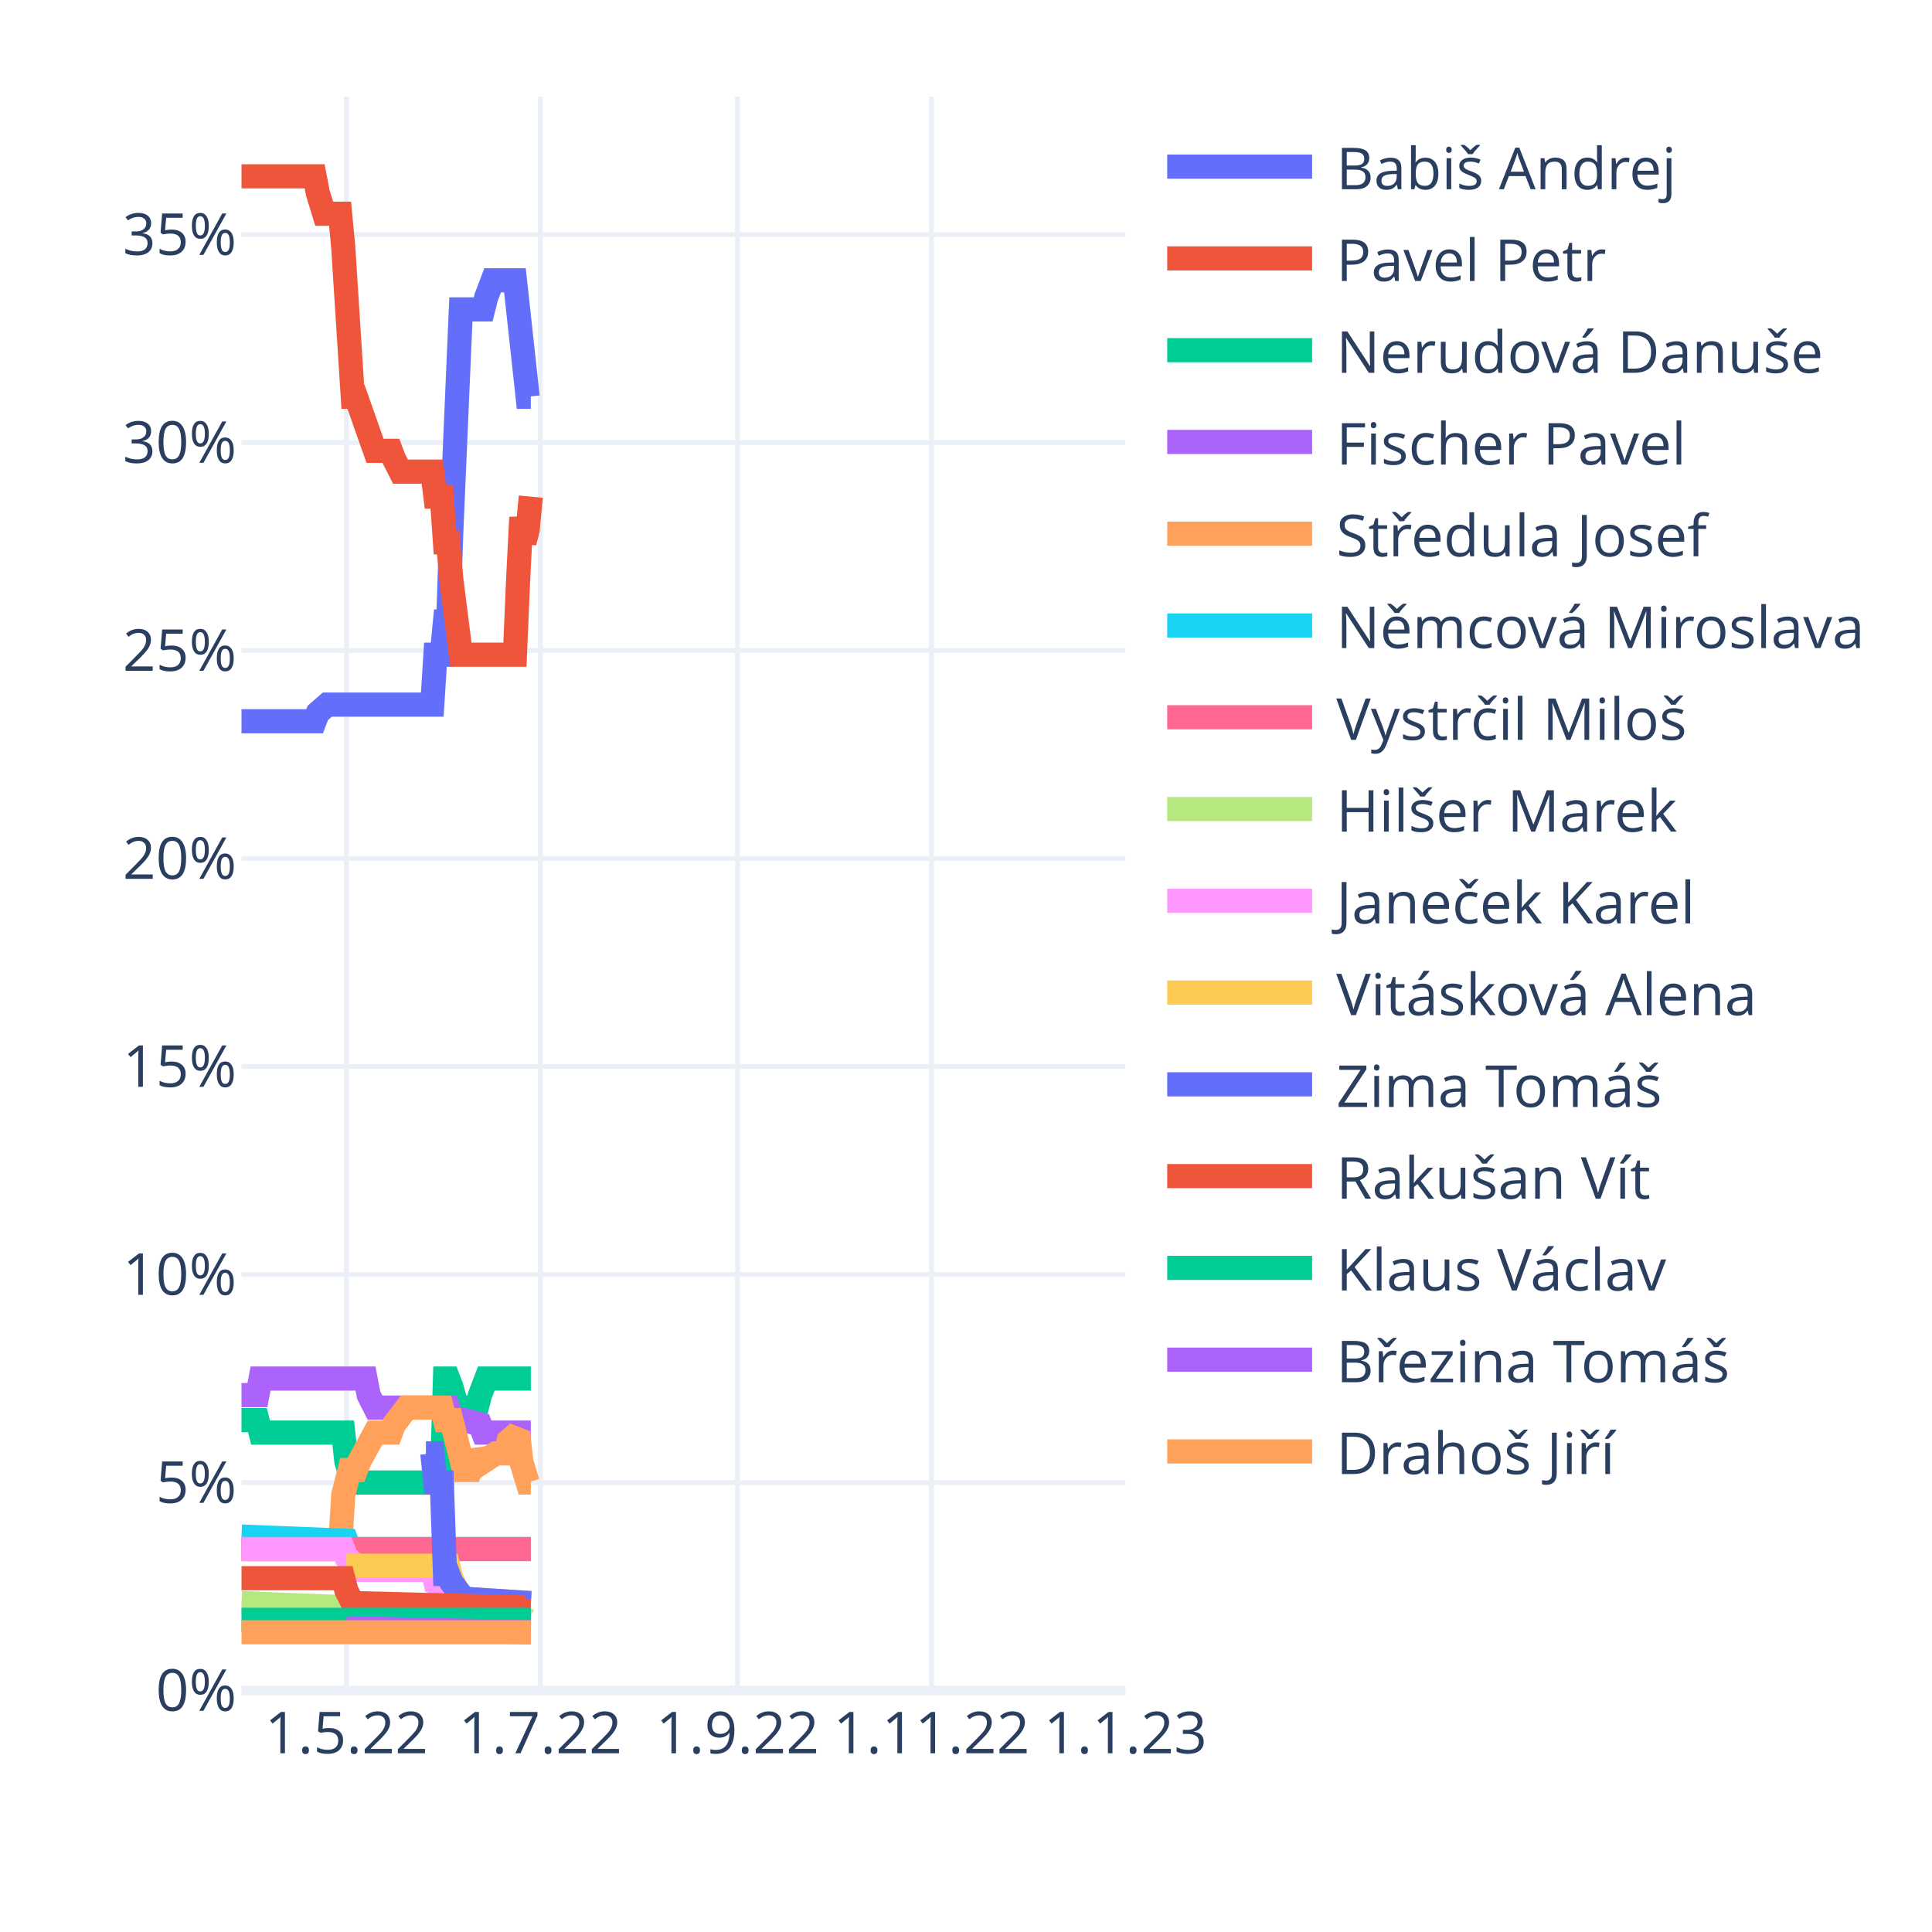
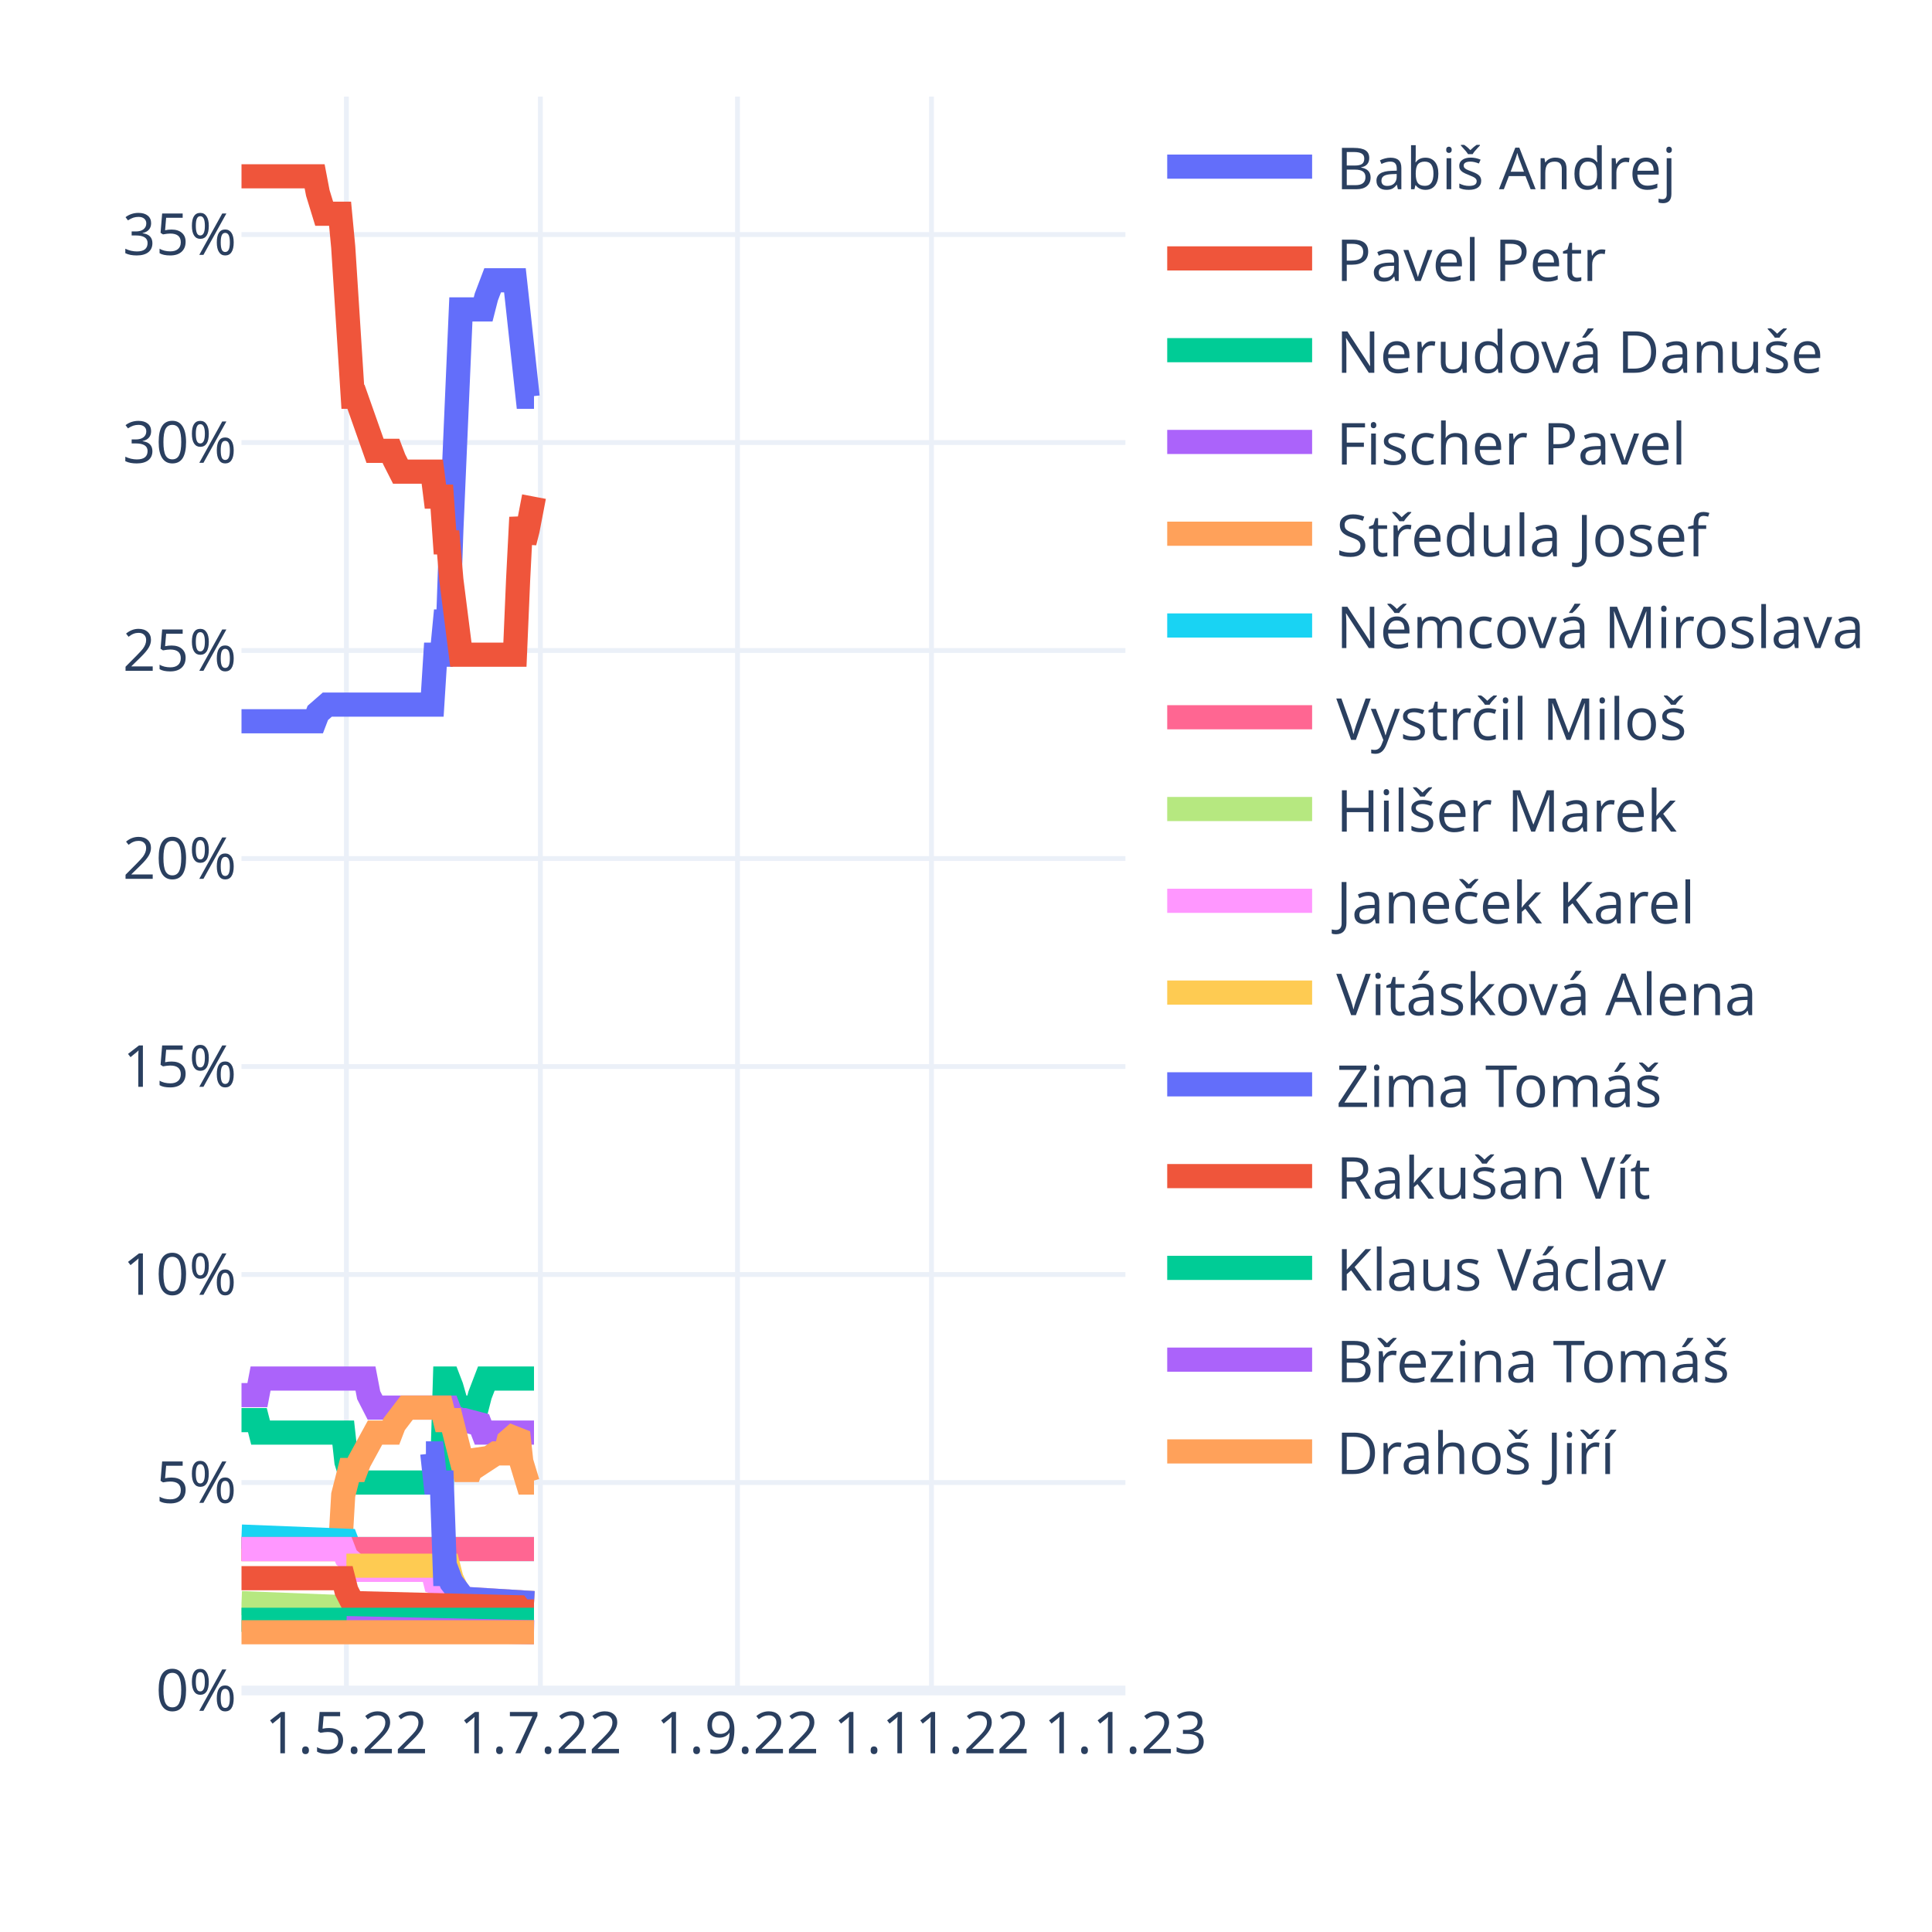
<svg xmlns="http://www.w3.org/2000/svg" class="main-svg" width="400" height="400" style="" viewBox="0 0 400 400">
  <rect x="0" y="0" width="400" height="400" style="fill: rgb(255, 255, 255); fill-opacity: 1;" />
-   <defs id="defs-32a8fd">
+   <defs id="defs-e4f9d0">
    <g class="clips">
-       <clipPath id="clip32a8fdxyplot" class="plotclip">
+       <clipPath id="clipe4f9d0xyplot" class="plotclip">
        <rect width="183" height="330" />
      </clipPath>
-       <clipPath class="axesclip" id="clip32a8fdx">
+       <clipPath class="axesclip" id="clipe4f9d0x">
        <rect x="50" y="0" width="183" height="400" />
      </clipPath>
-       <clipPath class="axesclip" id="clip32a8fdy">
+       <clipPath class="axesclip" id="clipe4f9d0y">
        <rect x="0" y="20" width="400" height="330" />
      </clipPath>
-       <clipPath class="axesclip" id="clip32a8fdxy">
+       <clipPath class="axesclip" id="clipe4f9d0xy">
        <rect x="50" y="20" width="183" height="330" />
      </clipPath>
    </g>
    <g class="gradients" />
    <g class="patterns" />
  </defs>
  <g class="bglayer" />
  <g class="layer-below">
    <g class="imagelayer" />
    <g class="shapelayer" />
  </g>
  <g class="cartesianlayer">
    <g class="subplot xy">
      <g class="layer-subplot">
        <g class="shapelayer" />
        <g class="imagelayer" />
      </g>
      <g class="minor-gridlayer">
        <g class="x" />
        <g class="y" />
      </g>
      <g class="gridlayer">
        <g class="x">
          <path class="xgrid crisp" transform="translate(71.72,0)" d="M0,20v330" style="stroke: rgb(235, 240, 248); stroke-opacity: 1; stroke-width: 1px;" />
          <path class="xgrid crisp" transform="translate(111.88,0)" d="M0,20v330" style="stroke: rgb(235, 240, 248); stroke-opacity: 1; stroke-width: 1px;" />
          <path class="xgrid crisp" transform="translate(152.69,0)" d="M0,20v330" style="stroke: rgb(235, 240, 248); stroke-opacity: 1; stroke-width: 1px;" />
          <path class="xgrid crisp" transform="translate(192.85,0)" d="M0,20v330" style="stroke: rgb(235, 240, 248); stroke-opacity: 1; stroke-width: 1px;" />
        </g>
        <g class="y">
          <path class="ygrid crisp" transform="translate(0,306.94)" d="M50,0h183" style="stroke: rgb(235, 240, 248); stroke-opacity: 1; stroke-width: 1px;" />
          <path class="ygrid crisp" transform="translate(0,263.87)" d="M50,0h183" style="stroke: rgb(235, 240, 248); stroke-opacity: 1; stroke-width: 1px;" />
          <path class="ygrid crisp" transform="translate(0,220.81)" d="M50,0h183" style="stroke: rgb(235, 240, 248); stroke-opacity: 1; stroke-width: 1px;" />
          <path class="ygrid crisp" transform="translate(0,177.75)" d="M50,0h183" style="stroke: rgb(235, 240, 248); stroke-opacity: 1; stroke-width: 1px;" />
          <path class="ygrid crisp" transform="translate(0,134.68)" d="M50,0h183" style="stroke: rgb(235, 240, 248); stroke-opacity: 1; stroke-width: 1px;" />
          <path class="ygrid crisp" transform="translate(0,91.62)" d="M50,0h183" style="stroke: rgb(235, 240, 248); stroke-opacity: 1; stroke-width: 1px;" />
          <path class="ygrid crisp" transform="translate(0,48.56)" d="M50,0h183" style="stroke: rgb(235, 240, 248); stroke-opacity: 1; stroke-width: 1px;" />
        </g>
      </g>
      <g class="zerolinelayer">
        <path class="yzl zl crisp" transform="translate(0,350)" d="M50,0h183" style="stroke: rgb(235, 240, 248); stroke-opacity: 1; stroke-width: 2px;" />
      </g>
      <path class="xlines-below" />
      <path class="ylines-below" />
      <g class="overlines-below" />
      <g class="xaxislayer-below" />
      <g class="yaxislayer-below" />
      <g class="overaxes-below" />
-       <g class="plot" transform="translate(50,20)" clip-path="url(#clip32a8fdxyplot)">
+       <g class="plot" transform="translate(50,20)" clip-path="url(#clipe4f9d0xyplot)">
        <g class="scatterlayer mlayer">
-           <g class="trace scatter tracedfec41" style="stroke-miterlimit: 2; opacity: 1;">
-             <g class="fills" />
-             <g class="errorbars" />
-             <g class="lines">
-               <path class="js-line" d="M0,129.33L15.14,129.33L15.8,127.6L17.77,125.88L18.43,125.88L39.5,125.88L40.15,115.55L41.47,115.55L42.13,108.66L42.79,108.66L43.45,89.71L45.42,44.06L46.08,44.06L50.03,44.06L50.69,41.48L52,38.03L52.66,38.03L56.61,38.03L57.27,44.06L59.24,62.15L59.9,62.15" style="vector-effect: non-scaling-stroke; fill: none; stroke: rgb(99, 110, 250); stroke-opacity: 1; stroke-width: 5px; opacity: 1;" />
-             </g>
-             <g class="points" />
-             <g class="text" />
-           </g>
-           <g class="trace scatter tracece8dcf" style="stroke-miterlimit: 2; opacity: 1;">
-             <g class="fills" />
-             <g class="errorbars" />
-             <g class="lines">
-               <path class="js-line" d="M0,16.5L15.14,16.5L15.8,19.95L17.12,24.25L17.77,24.25L20.41,24.25L21.06,31.14L23.04,62.15L23.7,62.15L27.65,73.34L28.31,73.34L30.94,73.34L31.6,75.07L32.91,77.65L33.57,77.65L39.5,77.65L40.15,82.82L41.47,82.82L42.13,92.29L42.79,92.29L43.45,100.04L45.42,115.55L46.08,115.55L56.61,115.55L57.27,100.04L57.93,87.12L58.59,92.29L59.24,89.71L59.9,82.82" style="vector-effect: non-scaling-stroke; fill: none; stroke: rgb(239, 85, 59); stroke-opacity: 1; stroke-width: 5px; opacity: 1;" />
-             </g>
-             <g class="points" />
-             <g class="text" />
-           </g>
-           <g class="trace scatter tracee9b732" style="stroke-miterlimit: 2; opacity: 1;">
-             <g class="fills" />
-             <g class="errorbars" />
-             <g class="lines">
-               <path class="js-line" d="M0,274.02L3.29,274.02L3.95,276.6L21.06,276.6L21.72,282.63L23.04,286.94L23.7,286.94L41.47,286.94L42.13,265.41L42.79,265.41L43.45,267.13L45.42,274.02L46.08,271.43L48.71,271.43L49.37,268.85L50.69,265.41L51.35,265.41L59.9,265.41" style="vector-effect: non-scaling-stroke; fill: none; stroke: rgb(0, 204, 150); stroke-opacity: 1; stroke-width: 5px; opacity: 1;" />
-             </g>
-             <g class="points" />
-             <g class="text" />
-           </g>
-           <g class="trace scatter trace73c963" style="stroke-miterlimit: 2; opacity: 1;">
-             <g class="fills" />
-             <g class="errorbars" />
-             <g class="lines">
-               <path class="js-line" d="M0,268.85L3.29,268.85L3.95,265.41L25.67,265.41L26.33,268.85L27.65,271.43L28.31,271.43L42.79,271.43L43.45,273.16L45.42,274.02L46.08,274.02L49.37,274.88L50.03,276.6L59.9,276.6" style="vector-effect: non-scaling-stroke; fill: none; stroke: rgb(171, 99, 250); stroke-opacity: 1; stroke-width: 5px; opacity: 1;" />
-             </g>
-             <g class="points" />
-             <g class="text" />
-           </g>
-           <g class="trace scatter trace8c4244" style="stroke-miterlimit: 2; opacity: 1;">
-             <g class="fills" />
-             <g class="errorbars" />
-             <g class="lines">
-               <path class="js-line" d="M0,300.72L20.41,300.72L21.06,289.52L22.38,284.35L23.04,284.35L23.7,284.35L24.36,282.63L27.65,276.6L28.31,276.6L30.94,276.6L31.6,274.88L34.23,271.43L34.89,271.43L41.47,271.43L42.13,274.02L43.45,274.02L44.1,276.6L46.08,284.35L46.74,284.35L47.4,284.35L48.05,282.63L48.71,280.91L49.37,281.77L50.03,282.63L52.66,280.91L53.32,280.91L54.64,280.91L55.29,278.32L57.27,276.6L57.93,282.63L59.24,286.94L59.9,286.94" style="vector-effect: non-scaling-stroke; fill: none; stroke: rgb(255, 161, 90); stroke-opacity: 1; stroke-width: 5px; opacity: 1;" />
-             </g>
-             <g class="points" />
-             <g class="text" />
-           </g>
-           <g class="trace scatter tracebfe735" style="stroke-miterlimit: 2; opacity: 1;">
-             <g class="fills" />
-             <g class="errorbars" />
-             <g class="lines">
-               <path class="js-line" d="M0,298.13L21.72,298.99L22.38,300.72L59.9,300.72" style="vector-effect: non-scaling-stroke; fill: none; stroke: rgb(25, 211, 243); stroke-opacity: 1; stroke-width: 5px; opacity: 1;" />
-             </g>
-             <g class="points" />
-             <g class="text" />
-           </g>
-           <g class="trace scatter tracef49471" style="stroke-miterlimit: 2; opacity: 1;">
-             <g class="fills" />
-             <g class="errorbars" />
-             <g class="lines">
-               <path class="js-line" d="M0,300.72L59.9,300.72" style="vector-effect: non-scaling-stroke; fill: none; stroke: rgb(255, 102, 146); stroke-opacity: 1; stroke-width: 5px; opacity: 1;" />
-             </g>
-             <g class="points" />
-             <g class="text" />
-           </g>
-           <g class="trace scatter trace372240" style="stroke-miterlimit: 2; opacity: 1;">
-             <g class="fills" />
-             <g class="errorbars" />
-             <g class="lines">
-               <path class="js-line" d="M0,311.91L21.72,312.77L22.38,313.64L57.93,312.77L58.59,311.91L59.9,311.91" style="vector-effect: non-scaling-stroke; fill: none; stroke: rgb(182, 232, 128); stroke-opacity: 1; stroke-width: 5px; opacity: 1;" />
-             </g>
-             <g class="points" />
-             <g class="text" />
-           </g>
-           <g class="trace scatter trace0c0d54" style="stroke-miterlimit: 2; opacity: 1;">
-             <g class="fills" />
-             <g class="errorbars" />
-             <g class="lines">
-               <path class="js-line" d="M0,300.72L21.06,300.72L21.72,302.44L23.7,304.16L24.36,305.02L39.5,305.02L40.15,307.61L42.79,308.47L43.45,309.33L46.08,311.05L46.74,311.05L59.9,311.91" style="vector-effect: non-scaling-stroke; fill: none; stroke: rgb(255, 151, 255); stroke-opacity: 1; stroke-width: 5px; opacity: 1;" />
-             </g>
-             <g class="points" />
-             <g class="text" />
-           </g>
-           <g class="trace scatter trace80a543" style="stroke-miterlimit: 2; opacity: 1;">
-             <g class="fills" />
-             <g class="errorbars" />
-             <g class="lines">
-               <path class="js-line" d="M21.72,304.16L42.79,304.16L43.45,306.75L45.42,311.05L46.08,311.05L59.9,311.91" style="vector-effect: non-scaling-stroke; fill: none; stroke: rgb(254, 203, 82); stroke-opacity: 1; stroke-width: 5px; opacity: 1;" />
-             </g>
-             <g class="points" />
-             <g class="text" />
-           </g>
-           <g class="trace scatter trace725f5d" style="stroke-miterlimit: 2; opacity: 1;">
-             <g class="fills" />
-             <g class="errorbars" />
-             <g class="lines">
-               <path class="js-line" d="M38.18,280.91L39.5,280.91L40.15,286.94L41.47,286.94L42.13,305.88L42.79,305.88L43.45,307.61L46.08,311.05L46.74,311.05L59.9,311.91" style="vector-effect: non-scaling-stroke; fill: none; stroke: rgb(99, 110, 250); stroke-opacity: 1; stroke-width: 5px; opacity: 1;" />
-             </g>
-             <g class="points" />
-             <g class="text" />
-           </g>
-           <g class="trace scatter trace855369" style="stroke-miterlimit: 2; opacity: 1;">
-             <g class="fills" />
-             <g class="errorbars" />
-             <g class="lines">
-               <path class="js-line" d="M0,306.75L21.06,306.75L21.72,309.33L23.04,311.91L23.7,311.91L57.27,312.77L57.93,313.64L59.9,313.64" style="vector-effect: non-scaling-stroke; fill: none; stroke: rgb(239, 85, 59); stroke-opacity: 1; stroke-width: 5px; opacity: 1;" />
-             </g>
-             <g class="points" />
-             <g class="text" />
-           </g>
-           <g class="trace scatter trace31513e" style="stroke-miterlimit: 2; opacity: 1;">
-             <g class="fills" />
-             <g class="errorbars" />
-             <g class="lines">
-               <path class="js-line" d="M0,315.36L59.9,315.36" style="vector-effect: non-scaling-stroke; fill: none; stroke: rgb(0, 204, 150); stroke-opacity: 1; stroke-width: 5px; opacity: 1;" />
-             </g>
-             <g class="points" />
-             <g class="text" />
-           </g>
-           <g class="trace scatter trace23fd16" style="stroke-miterlimit: 2; opacity: 1;">
-             <g class="fills" />
-             <g class="errorbars" />
-             <g class="lines">
-               <path class="js-line" d="M21.72,317.08L59.9,317.94" style="vector-effect: non-scaling-stroke; fill: none; stroke: rgb(171, 99, 250); stroke-opacity: 1; stroke-width: 5px; opacity: 1;" />
-             </g>
-             <g class="points" />
-             <g class="text" />
-           </g>
-           <g class="trace scatter trace4aa184" style="stroke-miterlimit: 2; opacity: 1;">
-             <g class="fills" />
-             <g class="errorbars" />
-             <g class="lines">
-               <path class="js-line" d="M0,317.94L59.9,317.94" style="vector-effect: non-scaling-stroke; fill: none; stroke: rgb(255, 161, 90); stroke-opacity: 1; stroke-width: 5px; opacity: 1;" />
+           <g class="trace scatter tracef169f5" style="stroke-miterlimit: 2; opacity: 1;">
+             <g class="fills" />
+             <g class="errorbars" />
+             <g class="lines">
+               <path class="js-line" d="M0,129.33L15.14,129.33L15.8,127.6L17.77,125.88L18.43,125.88L39.5,125.88L40.15,115.55L41.47,115.55L42.13,108.66L42.79,108.66L43.45,89.71L45.42,44.06L46.08,44.06L50.03,44.06L50.69,41.48L52,38.03L52.66,38.03L56.61,38.03L57.27,44.06L59.24,62.15L59.9,62.15L60.56,62.15" style="vector-effect: non-scaling-stroke; fill: none; stroke: rgb(99, 110, 250); stroke-opacity: 1; stroke-width: 5px; opacity: 1;" />
+             </g>
+             <g class="points" />
+             <g class="text" />
+           </g>
+           <g class="trace scatter trace379981" style="stroke-miterlimit: 2; opacity: 1;">
+             <g class="fills" />
+             <g class="errorbars" />
+             <g class="lines">
+               <path class="js-line" d="M0,16.5L15.14,16.5L15.8,19.95L17.12,24.25L17.77,24.25L20.41,24.25L21.06,31.14L23.04,62.15L23.7,62.15L27.65,73.34L28.31,73.34L30.94,73.34L31.6,75.07L32.91,77.65L33.57,77.65L39.5,77.65L40.15,82.82L41.47,82.82L42.13,92.29L42.79,92.29L43.45,100.04L45.42,115.55L46.08,115.55L56.61,115.55L57.27,100.04L57.93,87.12L58.59,92.29L59.24,89.71L60.56,82.82" style="vector-effect: non-scaling-stroke; fill: none; stroke: rgb(239, 85, 59); stroke-opacity: 1; stroke-width: 5px; opacity: 1;" />
+             </g>
+             <g class="points" />
+             <g class="text" />
+           </g>
+           <g class="trace scatter traceba7a23" style="stroke-miterlimit: 2; opacity: 1;">
+             <g class="fills" />
+             <g class="errorbars" />
+             <g class="lines">
+               <path class="js-line" d="M0,274.02L3.29,274.02L3.95,276.6L21.06,276.6L21.72,282.63L23.04,286.94L23.7,286.94L41.47,286.94L42.13,265.41L42.79,265.41L43.45,267.13L45.42,274.02L46.08,271.43L48.71,271.43L49.37,268.85L50.69,265.41L51.35,265.41L60.56,265.41" style="vector-effect: non-scaling-stroke; fill: none; stroke: rgb(0, 204, 150); stroke-opacity: 1; stroke-width: 5px; opacity: 1;" />
+             </g>
+             <g class="points" />
+             <g class="text" />
+           </g>
+           <g class="trace scatter trace3f4fc5" style="stroke-miterlimit: 2; opacity: 1;">
+             <g class="fills" />
+             <g class="errorbars" />
+             <g class="lines">
+               <path class="js-line" d="M0,268.85L3.29,268.85L3.95,265.41L25.67,265.41L26.33,268.85L27.65,271.43L28.31,271.43L42.79,271.43L43.45,273.16L45.42,274.02L46.08,274.02L49.37,274.88L50.03,276.6L60.56,276.6" style="vector-effect: non-scaling-stroke; fill: none; stroke: rgb(171, 99, 250); stroke-opacity: 1; stroke-width: 5px; opacity: 1;" />
+             </g>
+             <g class="points" />
+             <g class="text" />
+           </g>
+           <g class="trace scatter trace10165b" style="stroke-miterlimit: 2; opacity: 1;">
+             <g class="fills" />
+             <g class="errorbars" />
+             <g class="lines">
+               <path class="js-line" d="M0,300.72L20.41,300.72L21.06,289.52L22.38,284.35L23.04,284.35L23.7,284.35L24.36,282.63L27.65,276.6L28.31,276.6L30.94,276.6L31.6,274.88L34.23,271.43L34.89,271.43L41.47,271.43L42.13,274.02L43.45,274.02L44.1,276.6L46.08,284.35L46.74,284.35L47.4,284.35L48.05,282.63L48.71,280.91L49.37,281.77L50.03,282.63L52.66,280.91L53.32,280.91L54.64,280.91L55.29,278.32L57.27,276.6L57.93,282.63L59.24,286.94L59.9,286.94L60.56,286.94" style="vector-effect: non-scaling-stroke; fill: none; stroke: rgb(255, 161, 90); stroke-opacity: 1; stroke-width: 5px; opacity: 1;" />
+             </g>
+             <g class="points" />
+             <g class="text" />
+           </g>
+           <g class="trace scatter trace8bf5b2" style="stroke-miterlimit: 2; opacity: 1;">
+             <g class="fills" />
+             <g class="errorbars" />
+             <g class="lines">
+               <path class="js-line" d="M0,298.13L21.72,298.99L22.38,300.72L60.56,300.72" style="vector-effect: non-scaling-stroke; fill: none; stroke: rgb(25, 211, 243); stroke-opacity: 1; stroke-width: 5px; opacity: 1;" />
+             </g>
+             <g class="points" />
+             <g class="text" />
+           </g>
+           <g class="trace scatter tracecc83ac" style="stroke-miterlimit: 2; opacity: 1;">
+             <g class="fills" />
+             <g class="errorbars" />
+             <g class="lines">
+               <path class="js-line" d="M0,300.72L60.56,300.72" style="vector-effect: non-scaling-stroke; fill: none; stroke: rgb(255, 102, 146); stroke-opacity: 1; stroke-width: 5px; opacity: 1;" />
+             </g>
+             <g class="points" />
+             <g class="text" />
+           </g>
+           <g class="trace scatter tracedfafcb" style="stroke-miterlimit: 2; opacity: 1;">
+             <g class="fills" />
+             <g class="errorbars" />
+             <g class="lines">
+               <path class="js-line" d="M0,311.91L21.72,312.77L22.38,313.64L57.93,312.77L58.59,311.91L60.56,311.91" style="vector-effect: non-scaling-stroke; fill: none; stroke: rgb(182, 232, 128); stroke-opacity: 1; stroke-width: 5px; opacity: 1;" />
+             </g>
+             <g class="points" />
+             <g class="text" />
+           </g>
+           <g class="trace scatter trace1d5042" style="stroke-miterlimit: 2; opacity: 1;">
+             <g class="fills" />
+             <g class="errorbars" />
+             <g class="lines">
+               <path class="js-line" d="M0,300.72L21.06,300.72L21.72,302.44L23.7,304.16L24.36,305.02L39.5,305.02L40.15,307.61L42.79,308.47L43.45,309.33L46.08,311.05L46.74,311.05L60.56,311.91" style="vector-effect: non-scaling-stroke; fill: none; stroke: rgb(255, 151, 255); stroke-opacity: 1; stroke-width: 5px; opacity: 1;" />
+             </g>
+             <g class="points" />
+             <g class="text" />
+           </g>
+           <g class="trace scatter trace9edf7d" style="stroke-miterlimit: 2; opacity: 1;">
+             <g class="fills" />
+             <g class="errorbars" />
+             <g class="lines">
+               <path class="js-line" d="M21.72,304.16L42.79,304.16L43.45,306.75L45.42,311.05L46.08,311.05L60.56,311.91" style="vector-effect: non-scaling-stroke; fill: none; stroke: rgb(254, 203, 82); stroke-opacity: 1; stroke-width: 5px; opacity: 1;" />
+             </g>
+             <g class="points" />
+             <g class="text" />
+           </g>
+           <g class="trace scatter trace935f73" style="stroke-miterlimit: 2; opacity: 1;">
+             <g class="fills" />
+             <g class="errorbars" />
+             <g class="lines">
+               <path class="js-line" d="M38.18,280.91L39.5,280.91L40.15,286.94L41.47,286.94L42.13,305.88L42.79,305.88L43.45,307.61L46.08,311.05L46.74,311.05L60.56,311.91" style="vector-effect: non-scaling-stroke; fill: none; stroke: rgb(99, 110, 250); stroke-opacity: 1; stroke-width: 5px; opacity: 1;" />
+             </g>
+             <g class="points" />
+             <g class="text" />
+           </g>
+           <g class="trace scatter traced7484f" style="stroke-miterlimit: 2; opacity: 1;">
+             <g class="fills" />
+             <g class="errorbars" />
+             <g class="lines">
+               <path class="js-line" d="M0,306.75L21.06,306.75L21.72,309.33L23.04,311.91L23.7,311.91L57.27,312.77L57.93,313.64L60.56,313.64" style="vector-effect: non-scaling-stroke; fill: none; stroke: rgb(239, 85, 59); stroke-opacity: 1; stroke-width: 5px; opacity: 1;" />
+             </g>
+             <g class="points" />
+             <g class="text" />
+           </g>
+           <g class="trace scatter trace4d1bde" style="stroke-miterlimit: 2; opacity: 1;">
+             <g class="fills" />
+             <g class="errorbars" />
+             <g class="lines">
+               <path class="js-line" d="M0,315.36L60.56,315.36" style="vector-effect: non-scaling-stroke; fill: none; stroke: rgb(0, 204, 150); stroke-opacity: 1; stroke-width: 5px; opacity: 1;" />
+             </g>
+             <g class="points" />
+             <g class="text" />
+           </g>
+           <g class="trace scatter tracee6b061" style="stroke-miterlimit: 2; opacity: 1;">
+             <g class="fills" />
+             <g class="errorbars" />
+             <g class="lines">
+               <path class="js-line" d="M21.72,317.08L60.56,317.94" style="vector-effect: non-scaling-stroke; fill: none; stroke: rgb(171, 99, 250); stroke-opacity: 1; stroke-width: 5px; opacity: 1;" />
+             </g>
+             <g class="points" />
+             <g class="text" />
+           </g>
+           <g class="trace scatter traceac23a1" style="stroke-miterlimit: 2; opacity: 1;">
+             <g class="fills" />
+             <g class="errorbars" />
+             <g class="lines">
+               <path class="js-line" d="M0,317.94L60.56,317.94" style="vector-effect: non-scaling-stroke; fill: none; stroke: rgb(255, 161, 90); stroke-opacity: 1; stroke-width: 5px; opacity: 1;" />
            </g>
            <g class="points" />
            <g class="text" />
          </g>
        </g>
      </g>
      <g class="overplot" />
      <path class="xlines-above crisp" d="M0,0" style="fill: none;" />
      <path class="ylines-above crisp" d="M0,0" style="fill: none;" />
      <g class="overlines-above" />
      <g class="xaxislayer-above">
        <g class="xtick">
          <text text-anchor="middle" x="0" y="363" transform="translate(71.72,0)" style="font-family: 'Open Sans', verdana, arial, sans-serif; font-size: 12px; fill: rgb(42, 63, 95); fill-opacity: 1; white-space: pre; opacity: 1;">1.5.22</text>
        </g>
        <g class="xtick">
          <text text-anchor="middle" x="0" y="363" style="font-family: 'Open Sans', verdana, arial, sans-serif; font-size: 12px; fill: rgb(42, 63, 95); fill-opacity: 1; white-space: pre; opacity: 1;" transform="translate(111.88,0)">1.7.22</text>
        </g>
        <g class="xtick">
          <text text-anchor="middle" x="0" y="363" style="font-family: 'Open Sans', verdana, arial, sans-serif; font-size: 12px; fill: rgb(42, 63, 95); fill-opacity: 1; white-space: pre; opacity: 1;" transform="translate(152.69,0)">1.9.22</text>
        </g>
        <g class="xtick">
          <text text-anchor="middle" x="0" y="363" style="font-family: 'Open Sans', verdana, arial, sans-serif; font-size: 12px; fill: rgb(42, 63, 95); fill-opacity: 1; white-space: pre; opacity: 1;" transform="translate(192.85,0)">1.11.22</text>
        </g>
        <g class="xtick">
          <text text-anchor="middle" x="0" y="363" style="font-family: 'Open Sans', verdana, arial, sans-serif; font-size: 12px; fill: rgb(42, 63, 95); fill-opacity: 1; white-space: pre; opacity: 1;" transform="translate(233,0)">1.1.23</text>
        </g>
      </g>
      <g class="yaxislayer-above">
        <g class="ytick">
          <text text-anchor="end" x="49" y="4.2" transform="translate(0,350)" style="font-family: 'Open Sans', verdana, arial, sans-serif; font-size: 12px; fill: rgb(42, 63, 95); fill-opacity: 1; white-space: pre; opacity: 1;">0%</text>
        </g>
        <g class="ytick">
          <text text-anchor="end" x="49" y="4.2" style="font-family: 'Open Sans', verdana, arial, sans-serif; font-size: 12px; fill: rgb(42, 63, 95); fill-opacity: 1; white-space: pre; opacity: 1;" transform="translate(0,306.94)">5%</text>
        </g>
        <g class="ytick">
          <text text-anchor="end" x="49" y="4.2" style="font-family: 'Open Sans', verdana, arial, sans-serif; font-size: 12px; fill: rgb(42, 63, 95); fill-opacity: 1; white-space: pre; opacity: 1;" transform="translate(0,263.87)">10%</text>
        </g>
        <g class="ytick">
          <text text-anchor="end" x="49" y="4.2" style="font-family: 'Open Sans', verdana, arial, sans-serif; font-size: 12px; fill: rgb(42, 63, 95); fill-opacity: 1; white-space: pre; opacity: 1;" transform="translate(0,220.81)">15%</text>
        </g>
        <g class="ytick">
          <text text-anchor="end" x="49" y="4.2" style="font-family: 'Open Sans', verdana, arial, sans-serif; font-size: 12px; fill: rgb(42, 63, 95); fill-opacity: 1; white-space: pre; opacity: 1;" transform="translate(0,177.75)">20%</text>
        </g>
        <g class="ytick">
          <text text-anchor="end" x="49" y="4.2" style="font-family: 'Open Sans', verdana, arial, sans-serif; font-size: 12px; fill: rgb(42, 63, 95); fill-opacity: 1; white-space: pre; opacity: 1;" transform="translate(0,134.68)">25%</text>
        </g>
        <g class="ytick">
          <text text-anchor="end" x="49" y="4.2" style="font-family: 'Open Sans', verdana, arial, sans-serif; font-size: 12px; fill: rgb(42, 63, 95); fill-opacity: 1; white-space: pre; opacity: 1;" transform="translate(0,91.62)">30%</text>
        </g>
        <g class="ytick">
          <text text-anchor="end" x="49" y="4.2" style="font-family: 'Open Sans', verdana, arial, sans-serif; font-size: 12px; fill: rgb(42, 63, 95); fill-opacity: 1; white-space: pre; opacity: 1;" transform="translate(0,48.56)">35%</text>
        </g>
      </g>
      <g class="overaxes-above" />
    </g>
  </g>
  <g class="polarlayer" />
  <g class="smithlayer" />
  <g class="ternarylayer" />
  <g class="geolayer" />
  <g class="funnelarealayer" />
  <g class="pielayer" />
  <g class="iciclelayer" />
  <g class="treemaplayer" />
  <g class="sunburstlayer" />
  <g class="glimages" />
-   <defs id="topdefs-32a8fd">
+   <defs id="topdefs-e4f9d0">
    <g class="clips" />
-     <clipPath id="legend32a8fd">
+     <clipPath id="legende4f9d0">
      <rect width="151" height="295" x="0" y="0" />
    </clipPath>
  </defs>
  <g class="layer-above">
    <g class="imagelayer" />
    <g class="shapelayer" />
  </g>
  <g class="infolayer">
    <g class="legend" pointer-events="all" transform="translate(236.66,20)">
      <rect class="bg" shape-rendering="crispEdges" width="151" height="295" x="0" y="0" style="stroke: rgb(68, 68, 68); stroke-opacity: 1; fill: rgb(255, 255, 255); fill-opacity: 1; stroke-width: 0px;" />
-       <g class="scrollbox" transform="" clip-path="url(#legend32a8fd)">
+       <g class="scrollbox" transform="" clip-path="url(#legende4f9d0)">
        <g class="groups">
          <g class="traces" transform="translate(0,14.5)" style="opacity: 1;">
            <text class="legendtext" text-anchor="start" x="40" y="4.68" style="font-family: 'Open Sans', verdana, arial, sans-serif; font-size: 12px; fill: rgb(42, 63, 95); fill-opacity: 1; white-space: pre;">Babiš Andrej</text>
            <g class="layers" style="opacity: 1;">
              <g class="legendfill" />
              <g class="legendlines">
                <path class="js-line" d="M5,0h30" style="fill: none; stroke: rgb(99, 110, 250); stroke-opacity: 1; stroke-width: 5px;" />
              </g>
              <g class="legendsymbols">
                <g class="legendpoints" />
              </g>
            </g>
            <rect class="legendtoggle" x="0" y="-9.5" width="145.703" height="19" style="fill: rgb(0, 0, 0); fill-opacity: 0;" />
          </g>
          <g class="traces" transform="translate(0,33.5)" style="opacity: 1;">
            <text class="legendtext" text-anchor="start" x="40" y="4.68" style="font-family: 'Open Sans', verdana, arial, sans-serif; font-size: 12px; fill: rgb(42, 63, 95); fill-opacity: 1; white-space: pre;">Pavel Petr</text>
            <g class="layers" style="opacity: 1;">
              <g class="legendfill" />
              <g class="legendlines">
                <path class="js-line" d="M5,0h30" style="fill: none; stroke: rgb(239, 85, 59); stroke-opacity: 1; stroke-width: 5px;" />
              </g>
              <g class="legendsymbols">
                <g class="legendpoints" />
              </g>
            </g>
            <rect class="legendtoggle" x="0" y="-9.5" width="145.703" height="19" style="fill: rgb(0, 0, 0); fill-opacity: 0;" />
          </g>
          <g class="traces" transform="translate(0,52.5)" style="opacity: 1;">
            <text class="legendtext" text-anchor="start" x="40" y="4.68" style="font-family: 'Open Sans', verdana, arial, sans-serif; font-size: 12px; fill: rgb(42, 63, 95); fill-opacity: 1; white-space: pre;">Nerudová Danuše</text>
            <g class="layers" style="opacity: 1;">
              <g class="legendfill" />
              <g class="legendlines">
                <path class="js-line" d="M5,0h30" style="fill: none; stroke: rgb(0, 204, 150); stroke-opacity: 1; stroke-width: 5px;" />
              </g>
              <g class="legendsymbols">
                <g class="legendpoints" />
              </g>
            </g>
            <rect class="legendtoggle" x="0" y="-9.5" width="145.703" height="19" style="fill: rgb(0, 0, 0); fill-opacity: 0;" />
          </g>
          <g class="traces" transform="translate(0,71.5)" style="opacity: 1;">
            <text class="legendtext" text-anchor="start" x="40" y="4.68" style="font-family: 'Open Sans', verdana, arial, sans-serif; font-size: 12px; fill: rgb(42, 63, 95); fill-opacity: 1; white-space: pre;">Fischer Pavel</text>
            <g class="layers" style="opacity: 1;">
              <g class="legendfill" />
              <g class="legendlines">
                <path class="js-line" d="M5,0h30" style="fill: none; stroke: rgb(171, 99, 250); stroke-opacity: 1; stroke-width: 5px;" />
              </g>
              <g class="legendsymbols">
                <g class="legendpoints" />
              </g>
            </g>
            <rect class="legendtoggle" x="0" y="-9.5" width="145.703" height="19" style="fill: rgb(0, 0, 0); fill-opacity: 0;" />
          </g>
          <g class="traces" transform="translate(0,90.5)" style="opacity: 1;">
            <text class="legendtext" text-anchor="start" x="40" y="4.68" style="font-family: 'Open Sans', verdana, arial, sans-serif; font-size: 12px; fill: rgb(42, 63, 95); fill-opacity: 1; white-space: pre;">Středula Josef</text>
            <g class="layers" style="opacity: 1;">
              <g class="legendfill" />
              <g class="legendlines">
                <path class="js-line" d="M5,0h30" style="fill: none; stroke: rgb(255, 161, 90); stroke-opacity: 1; stroke-width: 5px;" />
              </g>
              <g class="legendsymbols">
                <g class="legendpoints" />
              </g>
            </g>
            <rect class="legendtoggle" x="0" y="-9.5" width="145.703" height="19" style="fill: rgb(0, 0, 0); fill-opacity: 0;" />
          </g>
          <g class="traces" transform="translate(0,109.5)" style="opacity: 1;">
            <text class="legendtext" text-anchor="start" x="40" y="4.68" style="font-family: 'Open Sans', verdana, arial, sans-serif; font-size: 12px; fill: rgb(42, 63, 95); fill-opacity: 1; white-space: pre;">Němcová Miroslava</text>
            <g class="layers" style="opacity: 1;">
              <g class="legendfill" />
              <g class="legendlines">
                <path class="js-line" d="M5,0h30" style="fill: none; stroke: rgb(25, 211, 243); stroke-opacity: 1; stroke-width: 5px;" />
              </g>
              <g class="legendsymbols">
                <g class="legendpoints" />
              </g>
            </g>
            <rect class="legendtoggle" x="0" y="-9.5" width="145.703" height="19" style="fill: rgb(0, 0, 0); fill-opacity: 0;" />
          </g>
          <g class="traces" transform="translate(0,128.5)" style="opacity: 1;">
            <text class="legendtext" text-anchor="start" x="40" y="4.68" style="font-family: 'Open Sans', verdana, arial, sans-serif; font-size: 12px; fill: rgb(42, 63, 95); fill-opacity: 1; white-space: pre;">Vystrčil Miloš</text>
            <g class="layers" style="opacity: 1;">
              <g class="legendfill" />
              <g class="legendlines">
                <path class="js-line" d="M5,0h30" style="fill: none; stroke: rgb(255, 102, 146); stroke-opacity: 1; stroke-width: 5px;" />
              </g>
              <g class="legendsymbols">
                <g class="legendpoints" />
              </g>
            </g>
            <rect class="legendtoggle" x="0" y="-9.5" width="145.703" height="19" style="fill: rgb(0, 0, 0); fill-opacity: 0;" />
          </g>
          <g class="traces" transform="translate(0,147.5)" style="opacity: 1;">
            <text class="legendtext" text-anchor="start" x="40" y="4.68" style="font-family: 'Open Sans', verdana, arial, sans-serif; font-size: 12px; fill: rgb(42, 63, 95); fill-opacity: 1; white-space: pre;">Hilšer Marek</text>
            <g class="layers" style="opacity: 1;">
              <g class="legendfill" />
              <g class="legendlines">
                <path class="js-line" d="M5,0h30" style="fill: none; stroke: rgb(182, 232, 128); stroke-opacity: 1; stroke-width: 5px;" />
              </g>
              <g class="legendsymbols">
                <g class="legendpoints" />
              </g>
            </g>
            <rect class="legendtoggle" x="0" y="-9.5" width="145.703" height="19" style="fill: rgb(0, 0, 0); fill-opacity: 0;" />
          </g>
          <g class="traces" transform="translate(0,166.5)" style="opacity: 1;">
            <text class="legendtext" text-anchor="start" x="40" y="4.68" style="font-family: 'Open Sans', verdana, arial, sans-serif; font-size: 12px; fill: rgb(42, 63, 95); fill-opacity: 1; white-space: pre;">Janeček Karel</text>
            <g class="layers" style="opacity: 1;">
              <g class="legendfill" />
              <g class="legendlines">
                <path class="js-line" d="M5,0h30" style="fill: none; stroke: rgb(255, 151, 255); stroke-opacity: 1; stroke-width: 5px;" />
              </g>
              <g class="legendsymbols">
                <g class="legendpoints" />
              </g>
            </g>
            <rect class="legendtoggle" x="0" y="-9.5" width="145.703" height="19" style="fill: rgb(0, 0, 0); fill-opacity: 0;" />
          </g>
          <g class="traces" transform="translate(0,185.5)" style="opacity: 1;">
            <text class="legendtext" text-anchor="start" x="40" y="4.68" style="font-family: 'Open Sans', verdana, arial, sans-serif; font-size: 12px; fill: rgb(42, 63, 95); fill-opacity: 1; white-space: pre;">Vitásková Alena</text>
            <g class="layers" style="opacity: 1;">
              <g class="legendfill" />
              <g class="legendlines">
                <path class="js-line" d="M5,0h30" style="fill: none; stroke: rgb(254, 203, 82); stroke-opacity: 1; stroke-width: 5px;" />
              </g>
              <g class="legendsymbols">
                <g class="legendpoints" />
              </g>
            </g>
            <rect class="legendtoggle" x="0" y="-9.5" width="145.703" height="19" style="fill: rgb(0, 0, 0); fill-opacity: 0;" />
          </g>
          <g class="traces" transform="translate(0,204.5)" style="opacity: 1;">
            <text class="legendtext" text-anchor="start" x="40" y="4.68" style="font-family: 'Open Sans', verdana, arial, sans-serif; font-size: 12px; fill: rgb(42, 63, 95); fill-opacity: 1; white-space: pre;">Zima Tomáš</text>
            <g class="layers" style="opacity: 1;">
              <g class="legendfill" />
              <g class="legendlines">
                <path class="js-line" d="M5,0h30" style="fill: none; stroke: rgb(99, 110, 250); stroke-opacity: 1; stroke-width: 5px;" />
              </g>
              <g class="legendsymbols">
                <g class="legendpoints" />
              </g>
            </g>
            <rect class="legendtoggle" x="0" y="-9.5" width="145.703" height="19" style="fill: rgb(0, 0, 0); fill-opacity: 0;" />
          </g>
          <g class="traces" transform="translate(0,223.5)" style="opacity: 1;">
            <text class="legendtext" text-anchor="start" x="40" y="4.68" style="font-family: 'Open Sans', verdana, arial, sans-serif; font-size: 12px; fill: rgb(42, 63, 95); fill-opacity: 1; white-space: pre;">Rakušan Vít</text>
            <g class="layers" style="opacity: 1;">
              <g class="legendfill" />
              <g class="legendlines">
                <path class="js-line" d="M5,0h30" style="fill: none; stroke: rgb(239, 85, 59); stroke-opacity: 1; stroke-width: 5px;" />
              </g>
              <g class="legendsymbols">
                <g class="legendpoints" />
              </g>
            </g>
            <rect class="legendtoggle" x="0" y="-9.5" width="145.703" height="19" style="fill: rgb(0, 0, 0); fill-opacity: 0;" />
          </g>
          <g class="traces" transform="translate(0,242.5)" style="opacity: 1;">
            <text class="legendtext" text-anchor="start" x="40" y="4.68" style="font-family: 'Open Sans', verdana, arial, sans-serif; font-size: 12px; fill: rgb(42, 63, 95); fill-opacity: 1; white-space: pre;">Klaus Václav</text>
            <g class="layers" style="opacity: 1;">
              <g class="legendfill" />
              <g class="legendlines">
                <path class="js-line" d="M5,0h30" style="fill: none; stroke: rgb(0, 204, 150); stroke-opacity: 1; stroke-width: 5px;" />
              </g>
              <g class="legendsymbols">
                <g class="legendpoints" />
              </g>
            </g>
            <rect class="legendtoggle" x="0" y="-9.5" width="145.703" height="19" style="fill: rgb(0, 0, 0); fill-opacity: 0;" />
          </g>
          <g class="traces" transform="translate(0,261.5)" style="opacity: 1;">
            <text class="legendtext" text-anchor="start" x="40" y="4.68" style="font-family: 'Open Sans', verdana, arial, sans-serif; font-size: 12px; fill: rgb(42, 63, 95); fill-opacity: 1; white-space: pre;">Březina Tomáš</text>
            <g class="layers" style="opacity: 1;">
              <g class="legendfill" />
              <g class="legendlines">
                <path class="js-line" d="M5,0h30" style="fill: none; stroke: rgb(171, 99, 250); stroke-opacity: 1; stroke-width: 5px;" />
              </g>
              <g class="legendsymbols">
                <g class="legendpoints" />
              </g>
            </g>
            <rect class="legendtoggle" x="0" y="-9.5" width="145.703" height="19" style="fill: rgb(0, 0, 0); fill-opacity: 0;" />
          </g>
          <g class="traces" transform="translate(0,280.5)" style="opacity: 1;">
            <text class="legendtext" text-anchor="start" x="40" y="4.68" style="font-family: 'Open Sans', verdana, arial, sans-serif; font-size: 12px; fill: rgb(42, 63, 95); fill-opacity: 1; white-space: pre;">Drahoš Jiří</text>
            <g class="layers" style="opacity: 1;">
              <g class="legendfill" />
              <g class="legendlines">
                <path class="js-line" d="M5,0h30" style="fill: none; stroke: rgb(255, 161, 90); stroke-opacity: 1; stroke-width: 5px;" />
              </g>
              <g class="legendsymbols">
                <g class="legendpoints" />
              </g>
            </g>
            <rect class="legendtoggle" x="0" y="-9.5" width="145.703" height="19" style="fill: rgb(0, 0, 0); fill-opacity: 0;" />
          </g>
        </g>
      </g>
      <rect class="scrollbar" rx="20" ry="3" width="0" height="0" x="0" y="0" style="fill: rgb(128, 139, 164); fill-opacity: 1;" />
    </g>
    <g class="g-gtitle" />
    <g class="g-xtitle" />
    <g class="g-ytitle" />
  </g>
</svg>
